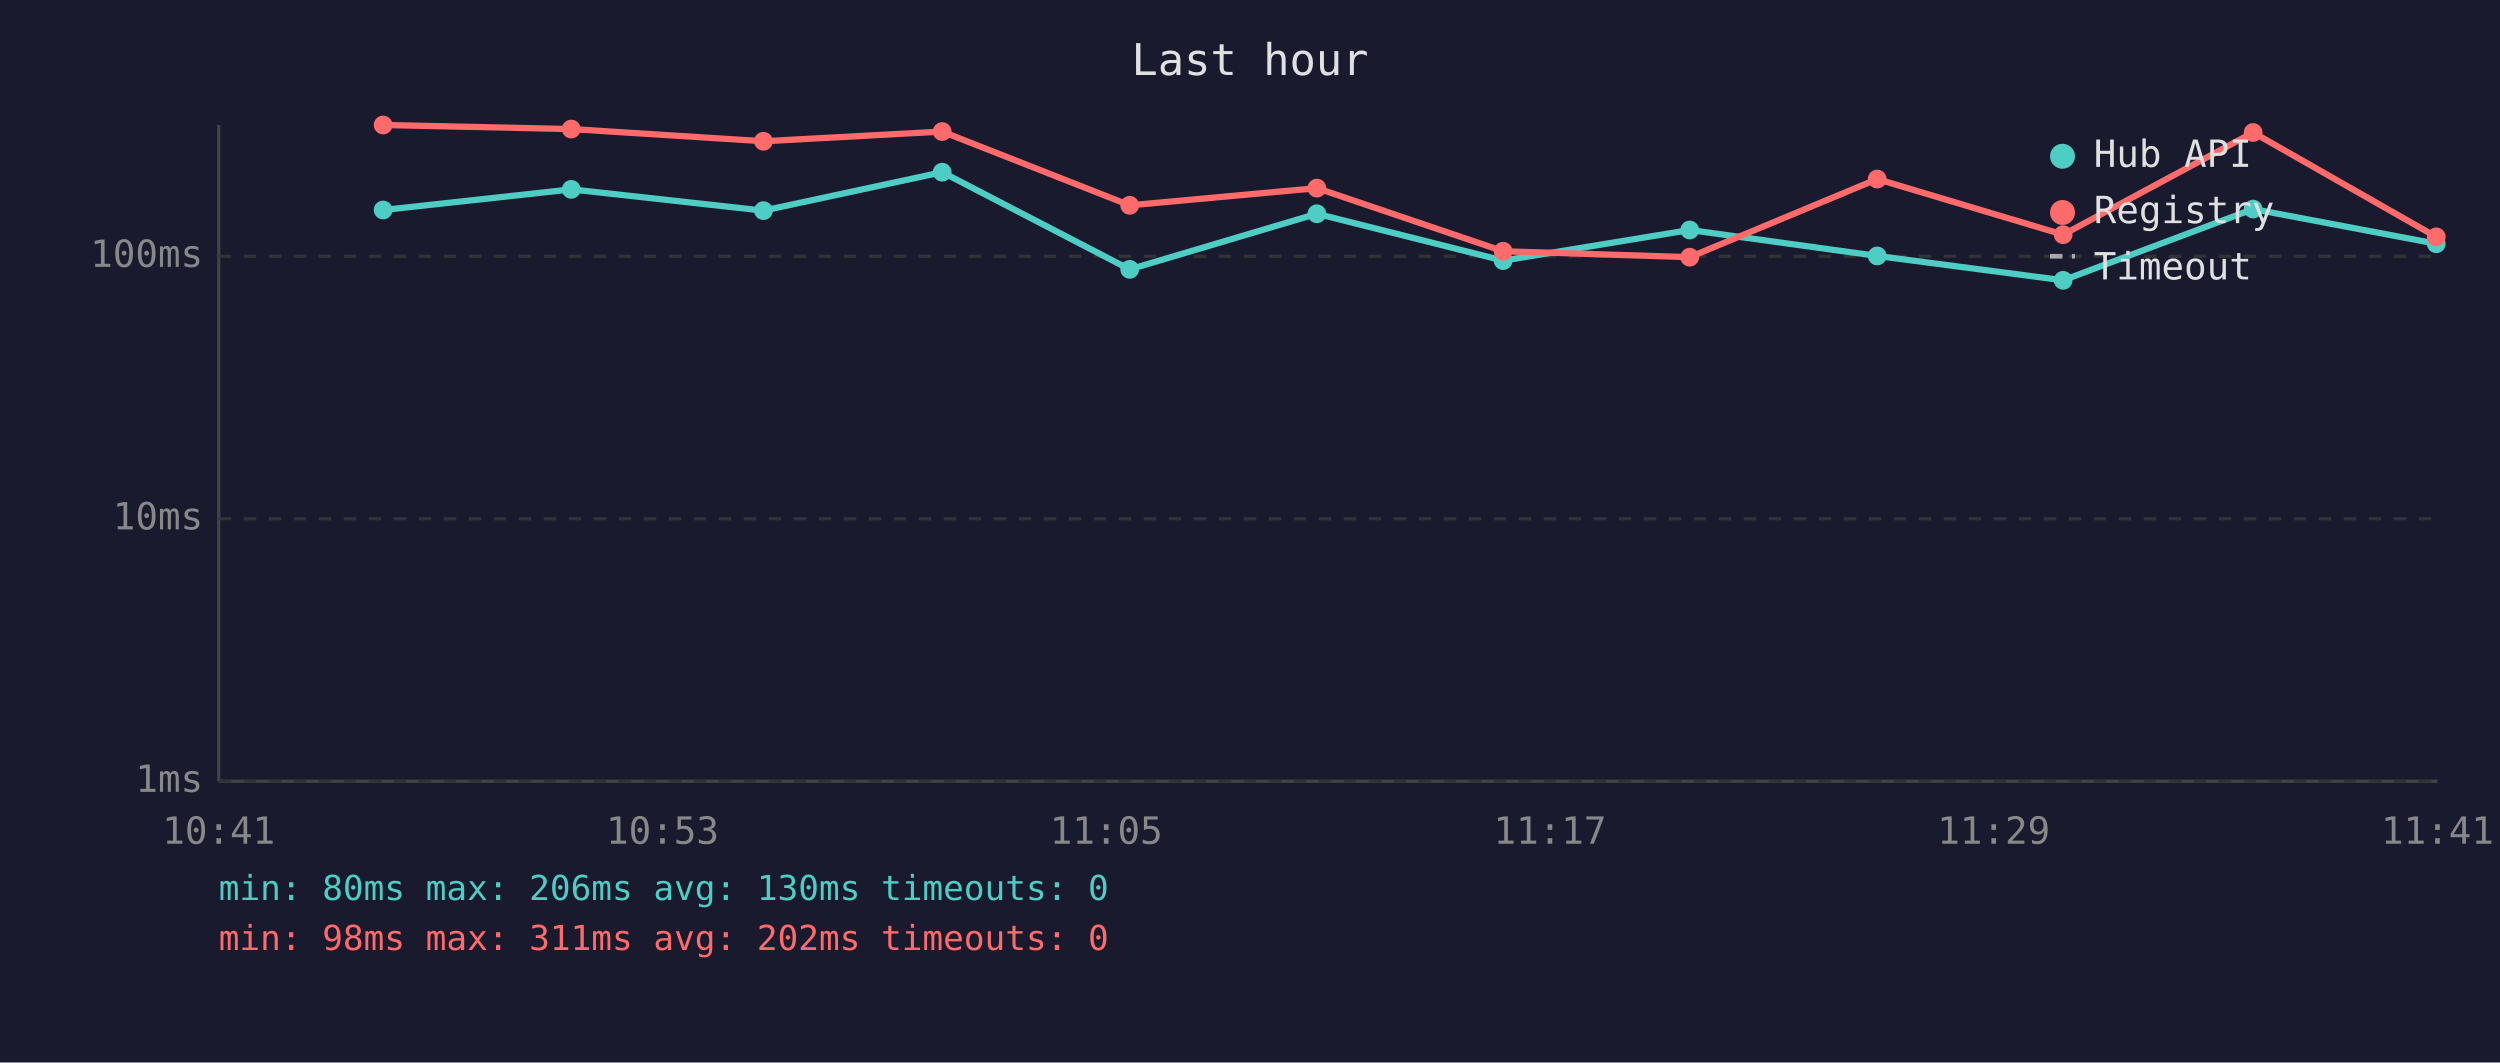
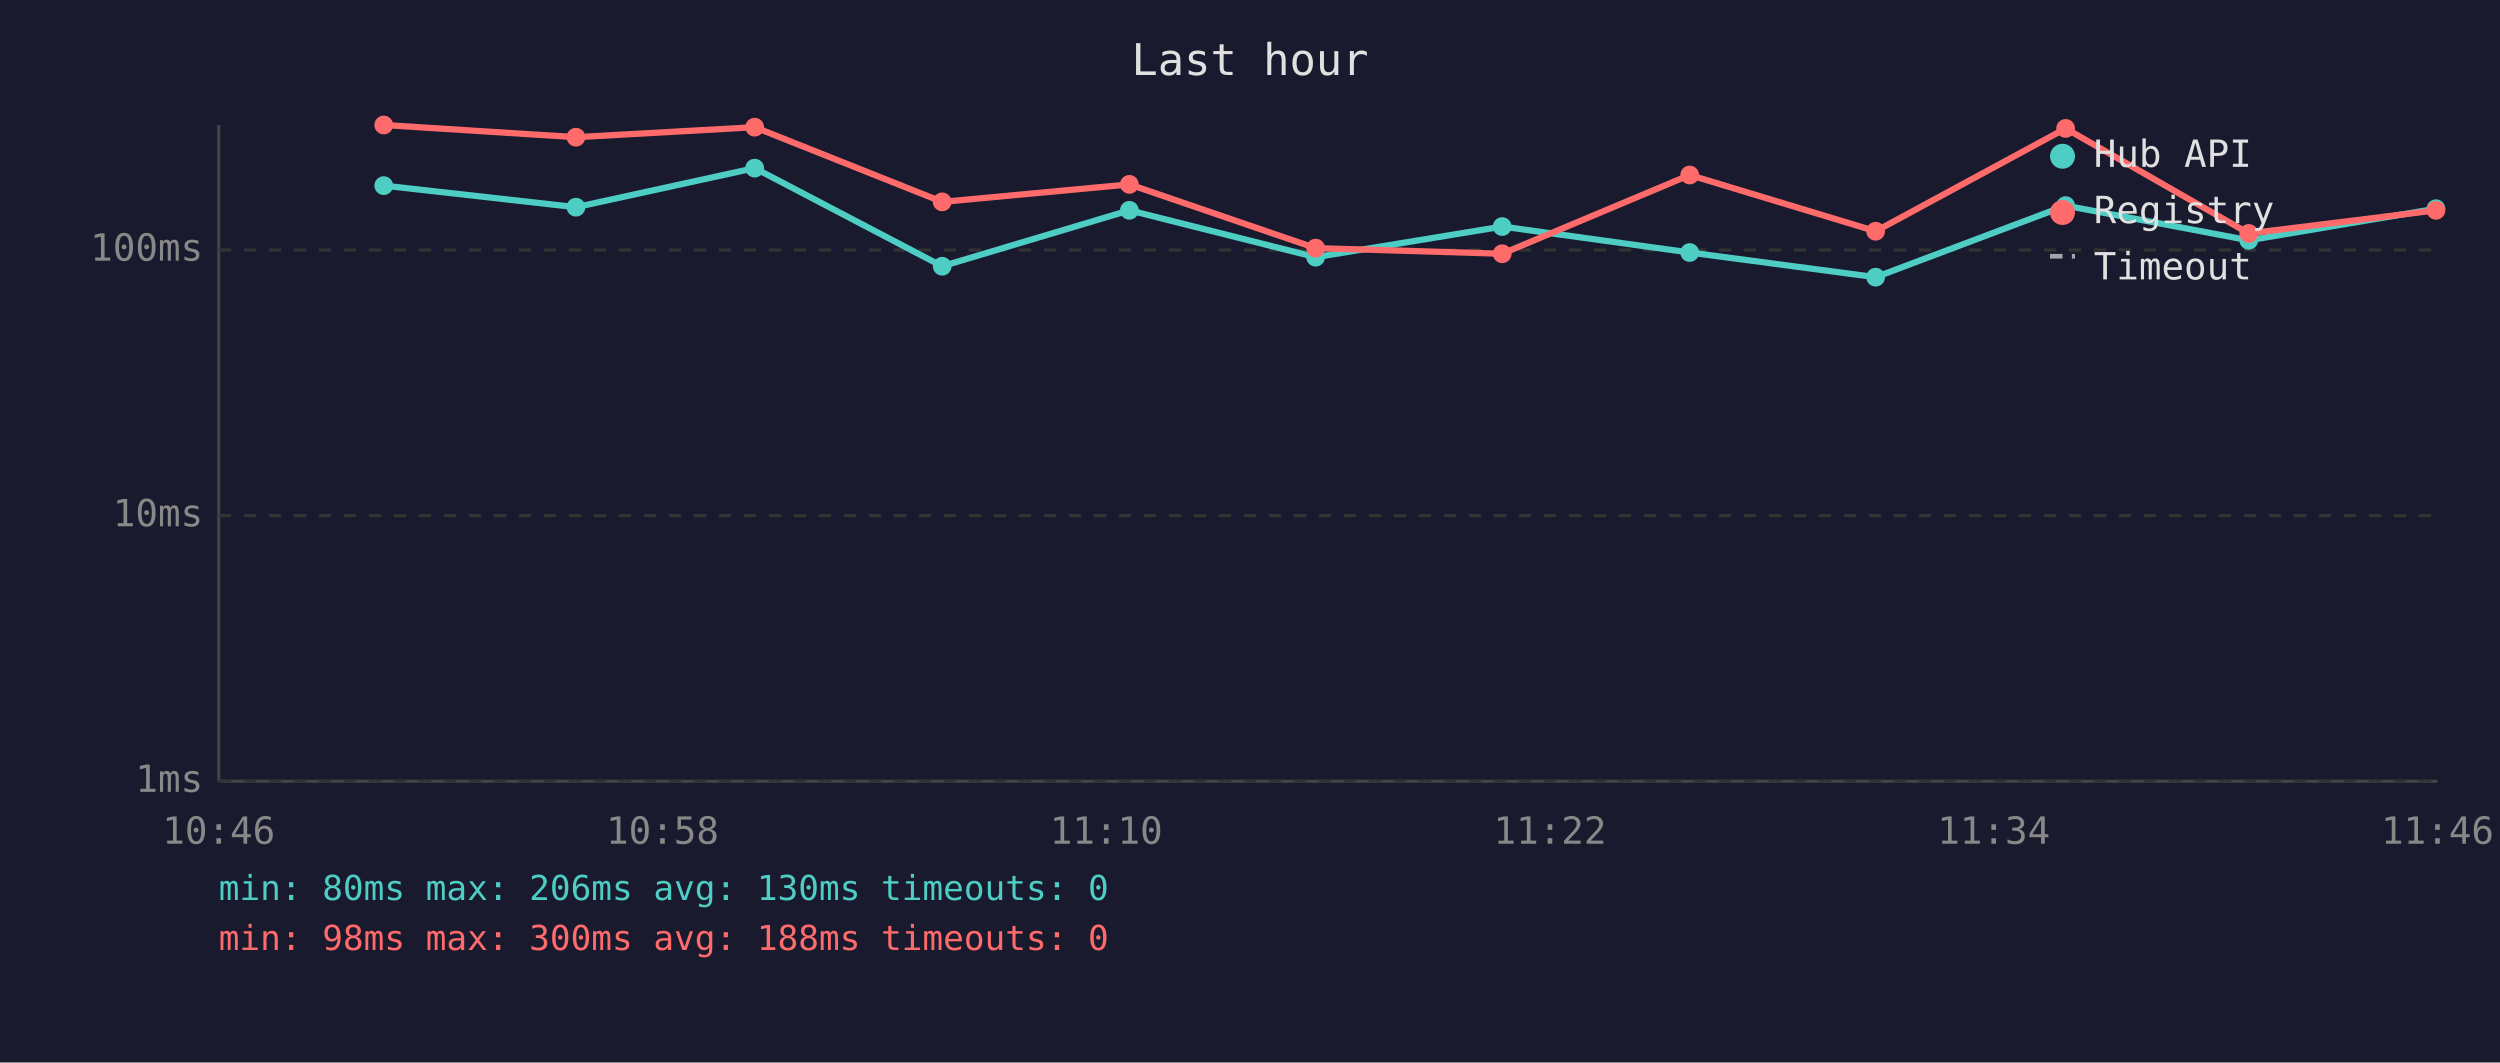
<svg xmlns="http://www.w3.org/2000/svg" viewBox="0 0 800 340" font-family="monospace" font-size="12">
  <rect width="800" height="340" fill="#1a1a2e" />
  <text x="400" y="24" fill="#e0e0e0" font-size="14" text-anchor="middle">Last hour</text>
  <line x1="70" y1="40" x2="70" y2="250" stroke="#444" stroke-width="1" />
  <line x1="70" y1="250" x2="780" y2="250" stroke="#444" stroke-width="1" />
  <line x1="70" y1="250" x2="780" y2="250" stroke="#333" stroke-width="1" stroke-dasharray="4" />
  <text x="65" y="250" fill="#888" text-anchor="end" dominant-baseline="middle">1ms</text>
-   <line x1="70" y1="166" x2="780" y2="166" stroke="#333" stroke-width="1" stroke-dasharray="4" />
-   <text x="65" y="166" fill="#888" text-anchor="end" dominant-baseline="middle">10ms</text>
-   <line x1="70" y1="82" x2="780" y2="82" stroke="#333" stroke-width="1" stroke-dasharray="4" />
-   <text x="65" y="82" fill="#888" text-anchor="end" dominant-baseline="middle">100ms</text>
-   <text x="70" y="270" fill="#888" text-anchor="middle">10:41</text>
-   <text x="212" y="270" fill="#888" text-anchor="middle">10:53</text>
-   <text x="354" y="270" fill="#888" text-anchor="middle">11:05</text>
-   <text x="496" y="270" fill="#888" text-anchor="middle">11:17</text>
-   <text x="638" y="270" fill="#888" text-anchor="middle">11:29</text>
-   <text x="780" y="270" fill="#888" text-anchor="middle">11:41</text>
-   <polyline points="122.6,67.2 182.8,60.6 244.3,67.4 301.5,55.1 361.5,86.2 421.4,68.4 481.0,83.4 540.7,73.6 600.7,81.9 660.2,89.7 721.0,66.9 779.6,78.0" fill="none" stroke="#4ecdc4" stroke-width="2" opacity="1" />
-   <circle cx="122.6" cy="67.2" r="3" fill="#4ecdc4" />
-   <circle cx="182.8" cy="60.6" r="3" fill="#4ecdc4" />
-   <circle cx="244.3" cy="67.4" r="3" fill="#4ecdc4" />
-   <circle cx="301.5" cy="55.1" r="3" fill="#4ecdc4" />
-   <circle cx="361.5" cy="86.2" r="3" fill="#4ecdc4" />
-   <circle cx="421.4" cy="68.4" r="3" fill="#4ecdc4" />
-   <circle cx="481.0" cy="83.4" r="3" fill="#4ecdc4" />
-   <circle cx="540.7" cy="73.6" r="3" fill="#4ecdc4" />
-   <circle cx="600.7" cy="81.9" r="3" fill="#4ecdc4" />
-   <circle cx="660.2" cy="89.7" r="3" fill="#4ecdc4" />
-   <circle cx="721.0" cy="66.9" r="3" fill="#4ecdc4" />
-   <circle cx="779.6" cy="78.0" r="3" fill="#4ecdc4" />
-   <polyline points="122.6,40.0 182.8,41.3 244.3,45.2 301.5,42.1 361.5,65.7 421.4,60.2 481.0,80.4 540.7,82.3 600.7,57.3 660.2,75.1 721.0,42.4 779.6,75.8" fill="none" stroke="#ff6b6b" stroke-width="2" opacity="1" />
-   <circle cx="122.6" cy="40.0" r="3" fill="#ff6b6b" />
-   <circle cx="182.8" cy="41.3" r="3" fill="#ff6b6b" />
-   <circle cx="244.3" cy="45.2" r="3" fill="#ff6b6b" />
-   <circle cx="301.5" cy="42.1" r="3" fill="#ff6b6b" />
-   <circle cx="361.5" cy="65.7" r="3" fill="#ff6b6b" />
-   <circle cx="421.4" cy="60.2" r="3" fill="#ff6b6b" />
-   <circle cx="481.0" cy="80.4" r="3" fill="#ff6b6b" />
-   <circle cx="540.7" cy="82.3" r="3" fill="#ff6b6b" />
-   <circle cx="600.7" cy="57.3" r="3" fill="#ff6b6b" />
-   <circle cx="660.2" cy="75.1" r="3" fill="#ff6b6b" />
-   <circle cx="721.0" cy="42.4" r="3" fill="#ff6b6b" />
-   <circle cx="779.6" cy="75.8" r="3" fill="#ff6b6b" />
+   <line x1="70" y1="165" x2="780" y2="165" stroke="#333" stroke-width="1" stroke-dasharray="4" />
+   <text x="65" y="165" fill="#888" text-anchor="end" dominant-baseline="middle">10ms</text>
+   <line x1="70" y1="80" x2="780" y2="80" stroke="#333" stroke-width="1" stroke-dasharray="4" />
+   <text x="65" y="80" fill="#888" text-anchor="end" dominant-baseline="middle">100ms</text>
+   <text x="70" y="270" fill="#888" text-anchor="middle">10:46</text>
+   <text x="212" y="270" fill="#888" text-anchor="middle">10:58</text>
+   <text x="354" y="270" fill="#888" text-anchor="middle">11:10</text>
+   <text x="496" y="270" fill="#888" text-anchor="middle">11:22</text>
+   <text x="638" y="270" fill="#888" text-anchor="middle">11:34</text>
+   <text x="780" y="270" fill="#888" text-anchor="middle">11:46</text>
+   <polyline points="122.8,59.4 184.3,66.3 241.5,53.8 301.5,85.2 361.4,67.3 421.0,82.3 480.7,72.5 540.7,80.8 600.2,88.7 661.0,65.8 719.6,76.9 779.5,66.8" fill="none" stroke="#4ecdc4" stroke-width="2" opacity="1" />
+   <circle cx="122.8" cy="59.4" r="3" fill="#4ecdc4" />
+   <circle cx="184.3" cy="66.3" r="3" fill="#4ecdc4" />
+   <circle cx="241.5" cy="53.8" r="3" fill="#4ecdc4" />
+   <circle cx="301.5" cy="85.2" r="3" fill="#4ecdc4" />
+   <circle cx="361.4" cy="67.3" r="3" fill="#4ecdc4" />
+   <circle cx="421.0" cy="82.3" r="3" fill="#4ecdc4" />
+   <circle cx="480.7" cy="72.5" r="3" fill="#4ecdc4" />
+   <circle cx="540.7" cy="80.8" r="3" fill="#4ecdc4" />
+   <circle cx="600.2" cy="88.7" r="3" fill="#4ecdc4" />
+   <circle cx="661.0" cy="65.8" r="3" fill="#4ecdc4" />
+   <circle cx="719.6" cy="76.9" r="3" fill="#4ecdc4" />
+   <circle cx="779.5" cy="66.8" r="3" fill="#4ecdc4" />
+   <polyline points="122.8,40.0 184.3,43.9 241.5,40.7 301.5,64.6 361.4,59.0 421.0,79.4 480.7,81.2 540.7,56.0 600.2,74.0 661.0,41.1 719.6,74.7 779.5,67.3" fill="none" stroke="#ff6b6b" stroke-width="2" opacity="1" />
+   <circle cx="122.8" cy="40.0" r="3" fill="#ff6b6b" />
+   <circle cx="184.3" cy="43.9" r="3" fill="#ff6b6b" />
+   <circle cx="241.5" cy="40.7" r="3" fill="#ff6b6b" />
+   <circle cx="301.5" cy="64.6" r="3" fill="#ff6b6b" />
+   <circle cx="361.4" cy="59.0" r="3" fill="#ff6b6b" />
+   <circle cx="421.0" cy="79.4" r="3" fill="#ff6b6b" />
+   <circle cx="480.7" cy="81.2" r="3" fill="#ff6b6b" />
+   <circle cx="540.7" cy="56.0" r="3" fill="#ff6b6b" />
+   <circle cx="600.2" cy="74.0" r="3" fill="#ff6b6b" />
+   <circle cx="661.0" cy="41.1" r="3" fill="#ff6b6b" />
+   <circle cx="719.6" cy="74.7" r="3" fill="#ff6b6b" />
+   <circle cx="779.5" cy="67.3" r="3" fill="#ff6b6b" />
  <circle cx="660" cy="50" r="4" fill="#4ecdc4" />
  <text x="670" y="50" fill="#e0e0e0" dominant-baseline="middle">Hub API</text>
  <circle cx="660" cy="68" r="4" fill="#ff6b6b" />
  <text x="670" y="68" fill="#e0e0e0" dominant-baseline="middle">Registry</text>
  <line x1="656" y1="82" x2="664" y2="82" stroke="#e0e0e0" stroke-width="1.5" stroke-dasharray="4,3" opacity="0.7" />
  <text x="670" y="86" fill="#e0e0e0" dominant-baseline="middle">Timeout</text>
  <text x="70" y="288" fill="#4ecdc4" font-size="11">min: 80ms  max: 206ms  avg: 130ms  timeouts: 0</text>
-   <text x="70" y="304" fill="#ff6b6b" font-size="11">min: 98ms  max: 311ms  avg: 202ms  timeouts: 0</text>
+   <text x="70" y="304" fill="#ff6b6b" font-size="11">min: 98ms  max: 300ms  avg: 188ms  timeouts: 0</text>
</svg>
